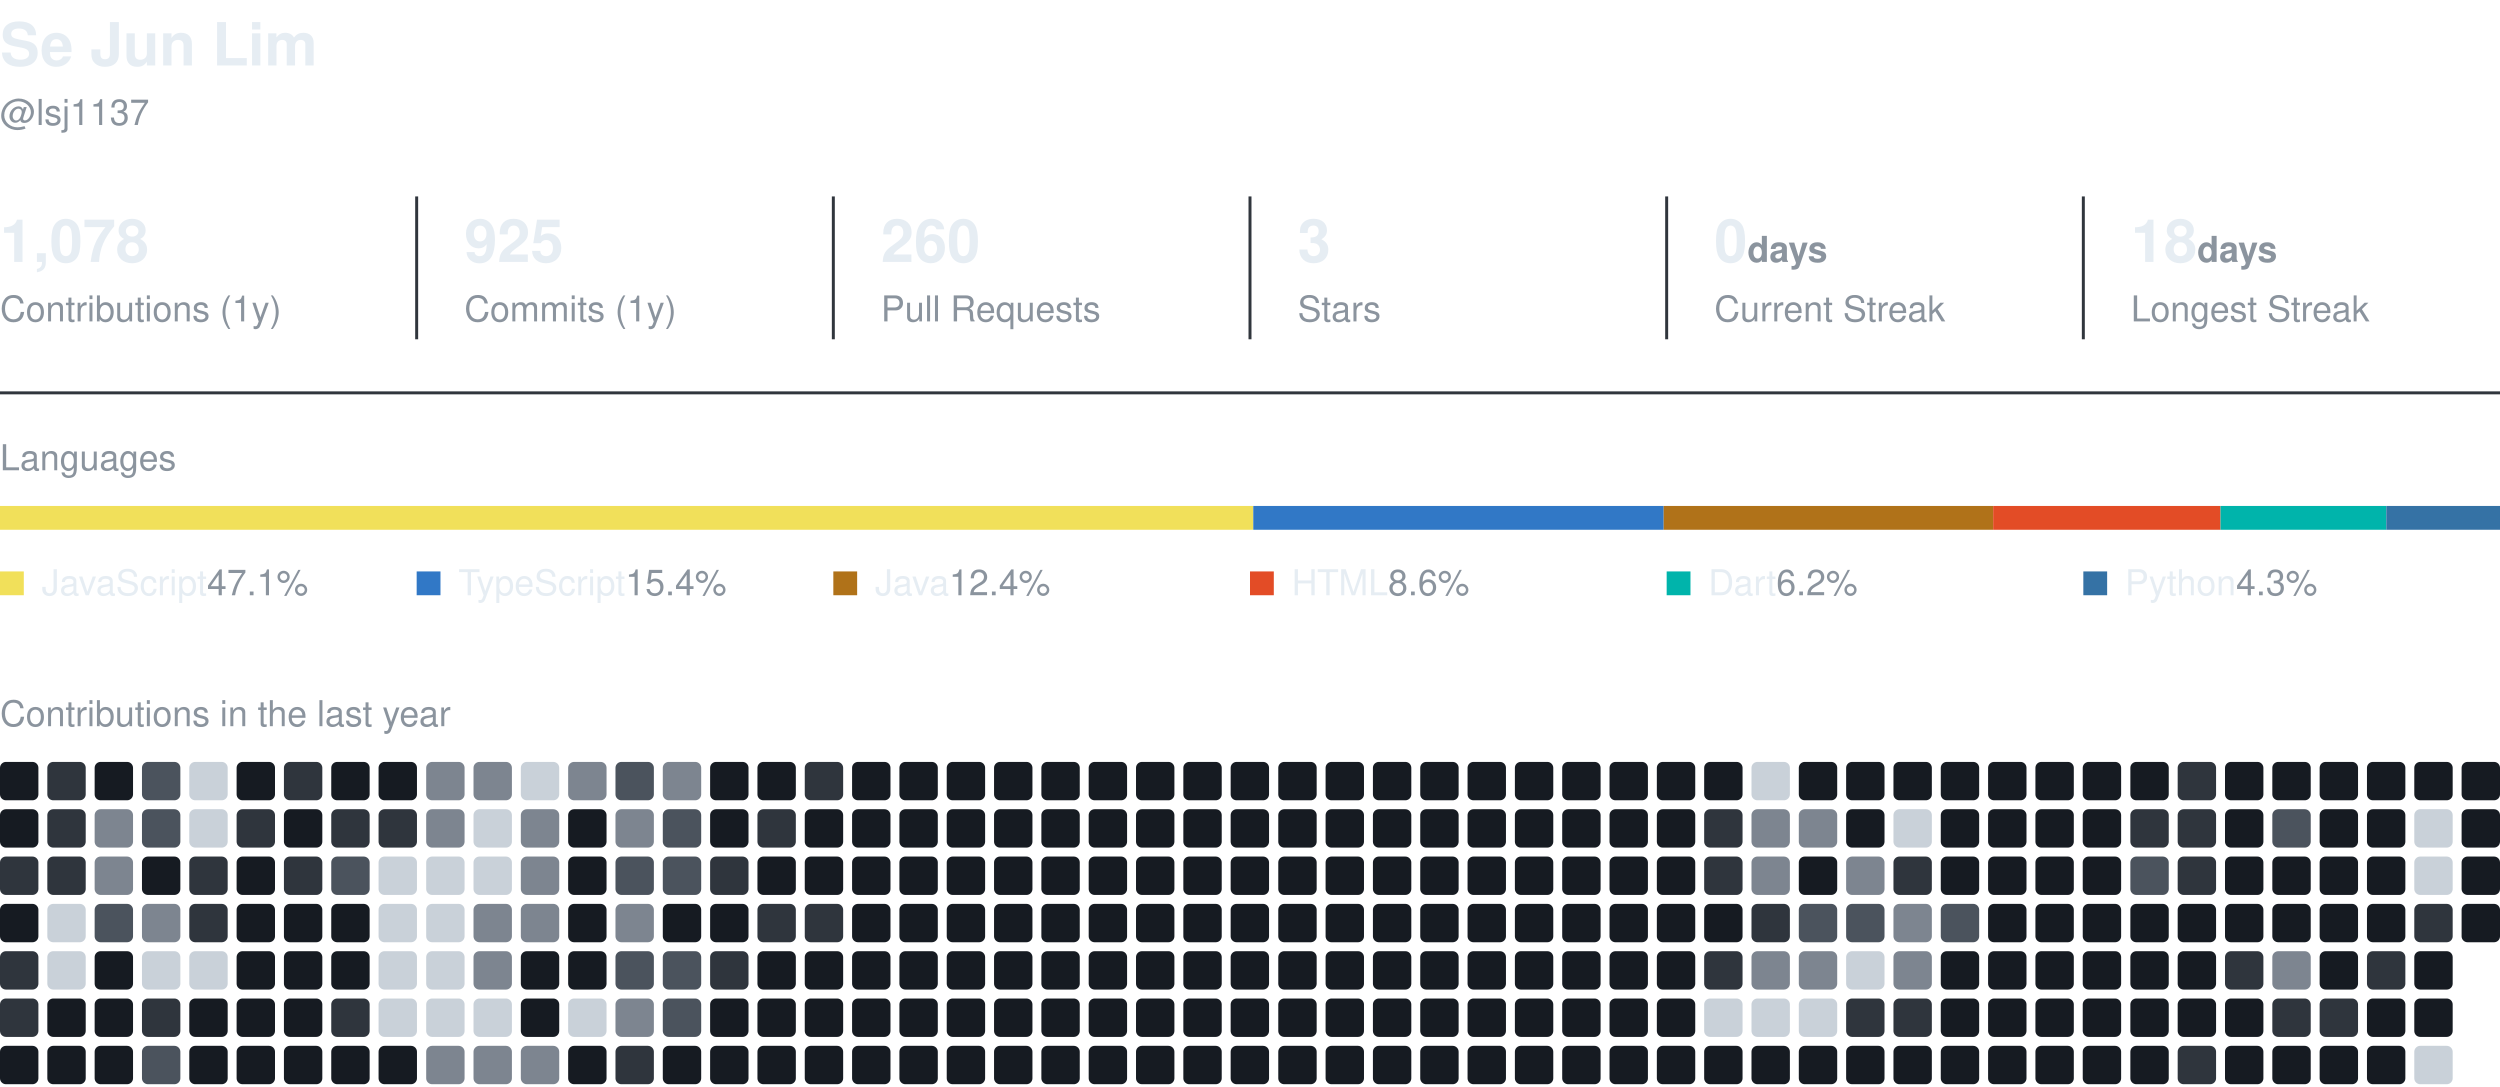
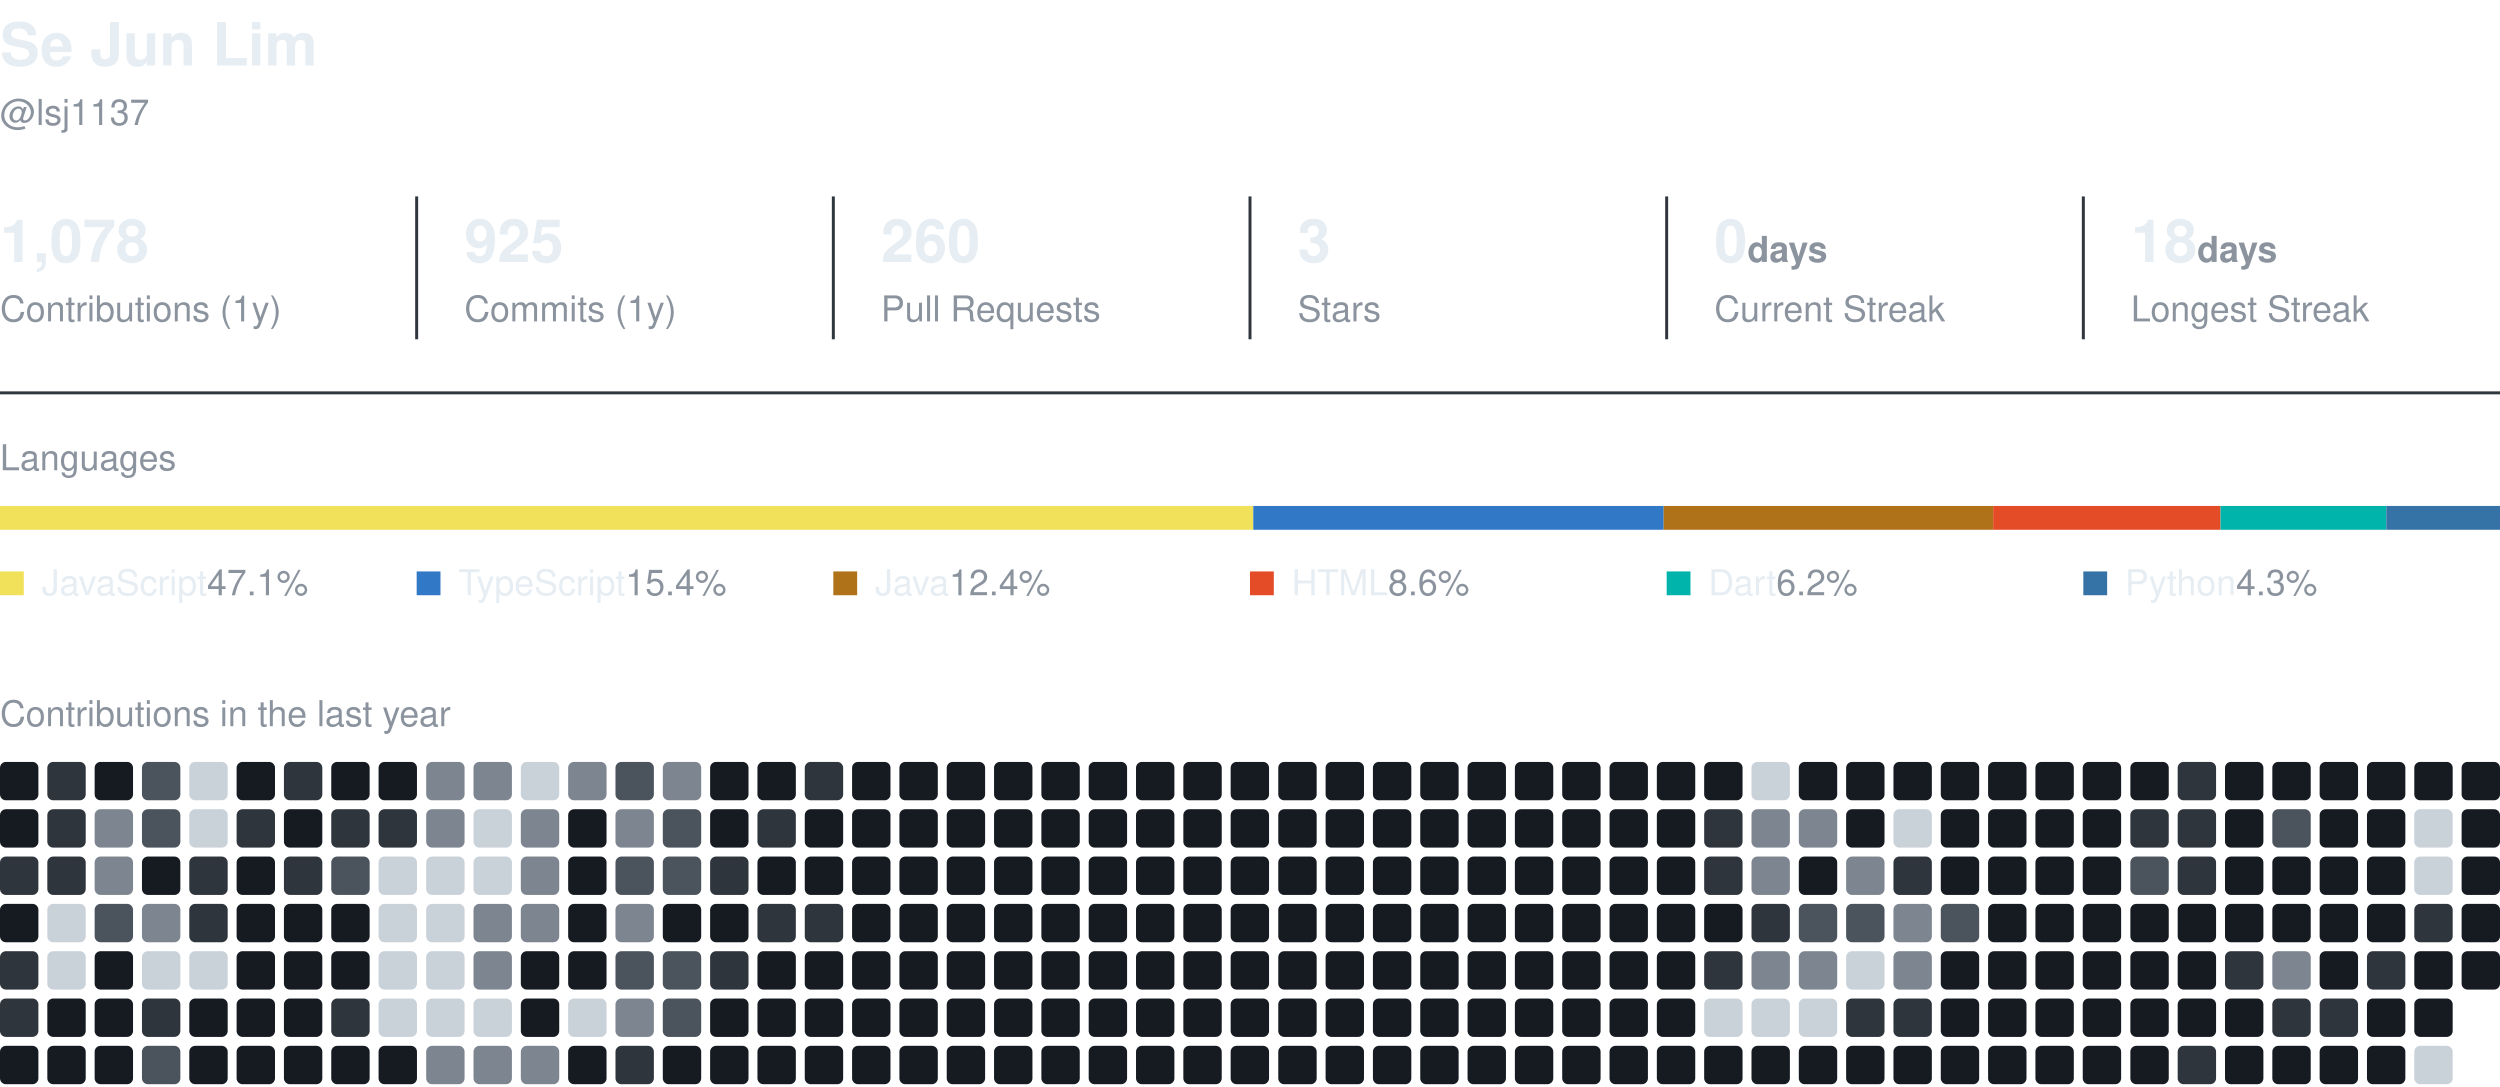
<svg xmlns="http://www.w3.org/2000/svg" width="840" height="365" viewBox="0 0 840 365" role="img" aria-label="Se Jun Lim's GitHub activity">
  <style>
    text { font-family: -apple-system, BlinkMacSystemFont, 'Segoe UI', Helvetica, Arial, sans-serif; fill: #e6edf3; }
    .name { font-size: 20px; font-weight: 600; }
    .muted { fill: #8b949e; }
    .section { font-size: 12px; fill: #8b949e; }
    .value { font-size: 20px; font-weight: 600; }
    .label { font-size: 12px; }
  </style>
  <text x="0" y="22" class="name">Se Jun Lim</text>
  <text x="0" y="42" class="label muted">@lsj1137</text>
  <text x="0" y="88" class="value">1,078</text>
  <text x="0" y="108" class="label muted">Contributions (1y)</text>
  <line x1="140" y1="66" x2="140" y2="114" stroke="#30363d" />
  <text x="156" y="88" class="value">925</text>
  <text x="156" y="108" class="label muted">Commits (1y)</text>
  <line x1="280" y1="66" x2="280" y2="114" stroke="#30363d" />
  <text x="296" y="88" class="value">260</text>
  <text x="296" y="108" class="label muted">Pull Requests</text>
  <line x1="420" y1="66" x2="420" y2="114" stroke="#30363d" />
  <text x="436" y="88" class="value">3</text>
  <text x="436" y="108" class="label muted">Stars</text>
  <line x1="560" y1="66" x2="560" y2="114" stroke="#30363d" />
  <text x="576" y="88" class="value">0<tspan class="label muted"> days</tspan>
  </text>
  <text x="576" y="108" class="label muted">Current Streak</text>
  <line x1="700" y1="66" x2="700" y2="114" stroke="#30363d" />
  <text x="716" y="88" class="value">18<tspan class="label muted"> days</tspan>
  </text>
  <text x="716" y="108" class="label muted">Longest Streak</text>
  <line x1="0" y1="132" x2="840" y2="132" stroke="#30363d" />
  <text x="0" y="158" class="section">Languages</text>
  <rect x="0.0" y="170" width="421.1" height="8" fill="#f1e05a" />
  <rect x="421.1" y="170" width="137.9" height="8" fill="#3178c6" />
  <rect x="559.0" y="170" width="110.7" height="8" fill="#b07219" />
  <rect x="669.7" y="170" width="76.4" height="8" fill="#e34c26" />
  <rect x="746.1" y="170" width="55.7" height="8" fill="#00B4AB" />
  <rect x="801.8" y="170" width="38.2" height="8" fill="#3572A5" />
  <rect x="0" y="192" width="8" height="8" fill="#f1e05a" />
  <text x="14" y="200" class="label">JavaScript<tspan class="muted"> 47.1%</tspan>
  </text>
  <rect x="140" y="192" width="8" height="8" fill="#3178c6" />
  <text x="154" y="200" class="label">TypeScript<tspan class="muted"> 15.4%</tspan>
  </text>
  <rect x="280" y="192" width="8" height="8" fill="#b07219" />
  <text x="294" y="200" class="label">Java<tspan class="muted"> 12.4%</tspan>
  </text>
  <rect x="420" y="192" width="8" height="8" fill="#e34c26" />
  <text x="434" y="200" class="label">HTML<tspan class="muted"> 8.6%</tspan>
  </text>
  <rect x="560" y="192" width="8" height="8" fill="#00B4AB" />
  <text x="574" y="200" class="label">Dart<tspan class="muted"> 6.2%</tspan>
  </text>
  <rect x="700" y="192" width="8" height="8" fill="#3572A5" />
  <text x="714" y="200" class="label">Python<tspan class="muted"> 4.3%</tspan>
  </text>
  <text x="0" y="244" class="section">Contributions in the last year</text>
  <rect x="0.0" y="256.0" width="12.9" height="12.9" rx="2" fill="#161b22" />
  <rect x="0.0" y="271.9" width="12.9" height="12.9" rx="2" fill="#161b22" />
  <rect x="0.0" y="287.8" width="12.9" height="12.9" rx="2" fill="#2f353d" />
  <rect x="0.0" y="303.7" width="12.9" height="12.9" rx="2" fill="#161b22" />
  <rect x="0.0" y="319.6" width="12.9" height="12.9" rx="2" fill="#2f353d" />
  <rect x="0.0" y="335.5" width="12.9" height="12.9" rx="2" fill="#2f353d" />
  <rect x="0.0" y="351.4" width="12.9" height="12.9" rx="2" fill="#161b22" />
  <rect x="15.9" y="256.0" width="12.9" height="12.9" rx="2" fill="#2f353d" />
  <rect x="15.9" y="271.9" width="12.9" height="12.9" rx="2" fill="#2f353d" />
  <rect x="15.9" y="287.8" width="12.9" height="12.9" rx="2" fill="#2f353d" />
  <rect x="15.9" y="303.7" width="12.9" height="12.9" rx="2" fill="#c9d1d9" />
  <rect x="15.9" y="319.6" width="12.9" height="12.9" rx="2" fill="#c9d1d9" />
  <rect x="15.9" y="335.5" width="12.9" height="12.9" rx="2" fill="#161b22" />
  <rect x="15.9" y="351.4" width="12.9" height="12.9" rx="2" fill="#161b22" />
  <rect x="31.8" y="256.0" width="12.9" height="12.9" rx="2" fill="#161b22" />
  <rect x="31.8" y="271.9" width="12.9" height="12.9" rx="2" fill="#7d8590" />
  <rect x="31.8" y="287.8" width="12.9" height="12.9" rx="2" fill="#7d8590" />
  <rect x="31.8" y="303.7" width="12.9" height="12.9" rx="2" fill="#4b535d" />
  <rect x="31.8" y="319.6" width="12.9" height="12.9" rx="2" fill="#161b22" />
  <rect x="31.8" y="335.5" width="12.9" height="12.9" rx="2" fill="#161b22" />
  <rect x="31.8" y="351.4" width="12.9" height="12.9" rx="2" fill="#161b22" />
  <rect x="47.7" y="256.0" width="12.9" height="12.9" rx="2" fill="#4b535d" />
  <rect x="47.7" y="271.9" width="12.9" height="12.9" rx="2" fill="#4b535d" />
  <rect x="47.7" y="287.8" width="12.9" height="12.9" rx="2" fill="#161b22" />
  <rect x="47.7" y="303.7" width="12.9" height="12.9" rx="2" fill="#7d8590" />
  <rect x="47.7" y="319.6" width="12.9" height="12.9" rx="2" fill="#c9d1d9" />
  <rect x="47.7" y="335.5" width="12.9" height="12.9" rx="2" fill="#2f353d" />
  <rect x="47.7" y="351.4" width="12.9" height="12.9" rx="2" fill="#4b535d" />
  <rect x="63.6" y="256.0" width="12.9" height="12.9" rx="2" fill="#c9d1d9" />
  <rect x="63.6" y="271.9" width="12.9" height="12.9" rx="2" fill="#c9d1d9" />
  <rect x="63.6" y="287.8" width="12.9" height="12.9" rx="2" fill="#2f353d" />
  <rect x="63.6" y="303.7" width="12.9" height="12.9" rx="2" fill="#2f353d" />
  <rect x="63.6" y="319.6" width="12.9" height="12.9" rx="2" fill="#c9d1d9" />
  <rect x="63.6" y="335.5" width="12.9" height="12.9" rx="2" fill="#161b22" />
  <rect x="63.6" y="351.4" width="12.9" height="12.9" rx="2" fill="#161b22" />
  <rect x="79.5" y="256.0" width="12.9" height="12.9" rx="2" fill="#161b22" />
  <rect x="79.5" y="271.9" width="12.9" height="12.9" rx="2" fill="#2f353d" />
  <rect x="79.5" y="287.8" width="12.9" height="12.9" rx="2" fill="#161b22" />
  <rect x="79.5" y="303.7" width="12.9" height="12.9" rx="2" fill="#161b22" />
  <rect x="79.5" y="319.6" width="12.9" height="12.9" rx="2" fill="#161b22" />
  <rect x="79.5" y="335.5" width="12.9" height="12.9" rx="2" fill="#161b22" />
  <rect x="79.5" y="351.4" width="12.9" height="12.9" rx="2" fill="#161b22" />
  <rect x="95.4" y="256.0" width="12.9" height="12.9" rx="2" fill="#2f353d" />
  <rect x="95.4" y="271.9" width="12.9" height="12.9" rx="2" fill="#161b22" />
  <rect x="95.4" y="287.8" width="12.9" height="12.9" rx="2" fill="#2f353d" />
  <rect x="95.4" y="303.7" width="12.9" height="12.9" rx="2" fill="#161b22" />
  <rect x="95.4" y="319.6" width="12.9" height="12.9" rx="2" fill="#161b22" />
  <rect x="95.4" y="335.5" width="12.9" height="12.9" rx="2" fill="#161b22" />
  <rect x="95.4" y="351.4" width="12.9" height="12.9" rx="2" fill="#161b22" />
  <rect x="111.3" y="256.0" width="12.9" height="12.9" rx="2" fill="#161b22" />
  <rect x="111.3" y="271.9" width="12.9" height="12.9" rx="2" fill="#2f353d" />
  <rect x="111.3" y="287.8" width="12.9" height="12.9" rx="2" fill="#4b535d" />
  <rect x="111.3" y="303.7" width="12.9" height="12.9" rx="2" fill="#161b22" />
  <rect x="111.3" y="319.6" width="12.9" height="12.9" rx="2" fill="#161b22" />
  <rect x="111.3" y="335.5" width="12.9" height="12.9" rx="2" fill="#2f353d" />
  <rect x="111.3" y="351.4" width="12.9" height="12.9" rx="2" fill="#161b22" />
  <rect x="127.2" y="256.0" width="12.9" height="12.9" rx="2" fill="#161b22" />
  <rect x="127.2" y="271.9" width="12.9" height="12.9" rx="2" fill="#2f353d" />
  <rect x="127.2" y="287.8" width="12.9" height="12.9" rx="2" fill="#c9d1d9" />
  <rect x="127.2" y="303.7" width="12.9" height="12.9" rx="2" fill="#c9d1d9" />
  <rect x="127.2" y="319.6" width="12.9" height="12.9" rx="2" fill="#c9d1d9" />
  <rect x="127.2" y="335.5" width="12.9" height="12.9" rx="2" fill="#c9d1d9" />
  <rect x="127.2" y="351.4" width="12.9" height="12.9" rx="2" fill="#161b22" />
  <rect x="143.2" y="256.0" width="12.9" height="12.9" rx="2" fill="#7d8590" />
  <rect x="143.2" y="271.9" width="12.9" height="12.9" rx="2" fill="#7d8590" />
  <rect x="143.2" y="287.8" width="12.9" height="12.9" rx="2" fill="#c9d1d9" />
  <rect x="143.2" y="303.7" width="12.9" height="12.9" rx="2" fill="#c9d1d9" />
  <rect x="143.2" y="319.6" width="12.9" height="12.9" rx="2" fill="#c9d1d9" />
  <rect x="143.2" y="335.5" width="12.9" height="12.9" rx="2" fill="#c9d1d9" />
  <rect x="143.2" y="351.4" width="12.9" height="12.9" rx="2" fill="#7d8590" />
  <rect x="159.1" y="256.0" width="12.9" height="12.9" rx="2" fill="#7d8590" />
  <rect x="159.1" y="271.9" width="12.9" height="12.9" rx="2" fill="#c9d1d9" />
  <rect x="159.1" y="287.8" width="12.9" height="12.9" rx="2" fill="#c9d1d9" />
  <rect x="159.1" y="303.7" width="12.9" height="12.9" rx="2" fill="#7d8590" />
  <rect x="159.1" y="319.6" width="12.9" height="12.9" rx="2" fill="#7d8590" />
  <rect x="159.1" y="335.5" width="12.9" height="12.9" rx="2" fill="#c9d1d9" />
  <rect x="159.1" y="351.4" width="12.9" height="12.9" rx="2" fill="#7d8590" />
  <rect x="175.0" y="256.0" width="12.9" height="12.9" rx="2" fill="#c9d1d9" />
  <rect x="175.0" y="271.9" width="12.9" height="12.9" rx="2" fill="#7d8590" />
  <rect x="175.0" y="287.8" width="12.9" height="12.9" rx="2" fill="#7d8590" />
  <rect x="175.0" y="303.7" width="12.9" height="12.9" rx="2" fill="#7d8590" />
  <rect x="175.0" y="319.6" width="12.9" height="12.9" rx="2" fill="#161b22" />
  <rect x="175.0" y="335.5" width="12.9" height="12.9" rx="2" fill="#161b22" />
  <rect x="175.0" y="351.4" width="12.9" height="12.9" rx="2" fill="#7d8590" />
  <rect x="190.9" y="256.0" width="12.9" height="12.9" rx="2" fill="#7d8590" />
  <rect x="190.9" y="271.9" width="12.9" height="12.9" rx="2" fill="#161b22" />
  <rect x="190.9" y="287.8" width="12.9" height="12.9" rx="2" fill="#161b22" />
  <rect x="190.9" y="303.7" width="12.9" height="12.9" rx="2" fill="#161b22" />
  <rect x="190.9" y="319.6" width="12.9" height="12.9" rx="2" fill="#161b22" />
  <rect x="190.9" y="335.5" width="12.9" height="12.9" rx="2" fill="#c9d1d9" />
  <rect x="190.9" y="351.4" width="12.9" height="12.9" rx="2" fill="#161b22" />
  <rect x="206.8" y="256.0" width="12.9" height="12.9" rx="2" fill="#4b535d" />
  <rect x="206.8" y="271.9" width="12.9" height="12.9" rx="2" fill="#7d8590" />
  <rect x="206.8" y="287.8" width="12.9" height="12.9" rx="2" fill="#4b535d" />
  <rect x="206.8" y="303.7" width="12.9" height="12.9" rx="2" fill="#7d8590" />
  <rect x="206.8" y="319.6" width="12.9" height="12.9" rx="2" fill="#4b535d" />
  <rect x="206.8" y="335.5" width="12.9" height="12.9" rx="2" fill="#7d8590" />
  <rect x="206.8" y="351.4" width="12.9" height="12.9" rx="2" fill="#2f353d" />
  <rect x="222.7" y="256.0" width="12.9" height="12.9" rx="2" fill="#7d8590" />
  <rect x="222.7" y="271.9" width="12.9" height="12.9" rx="2" fill="#4b535d" />
  <rect x="222.7" y="287.8" width="12.9" height="12.9" rx="2" fill="#4b535d" />
  <rect x="222.7" y="303.7" width="12.9" height="12.9" rx="2" fill="#161b22" />
  <rect x="222.7" y="319.6" width="12.9" height="12.9" rx="2" fill="#4b535d" />
  <rect x="222.7" y="335.5" width="12.9" height="12.9" rx="2" fill="#4b535d" />
  <rect x="222.7" y="351.4" width="12.9" height="12.9" rx="2" fill="#161b22" />
  <rect x="238.6" y="256.0" width="12.9" height="12.9" rx="2" fill="#161b22" />
  <rect x="238.6" y="271.9" width="12.9" height="12.9" rx="2" fill="#161b22" />
  <rect x="238.6" y="287.8" width="12.9" height="12.9" rx="2" fill="#2f353d" />
  <rect x="238.6" y="303.7" width="12.9" height="12.9" rx="2" fill="#161b22" />
  <rect x="238.6" y="319.6" width="12.9" height="12.9" rx="2" fill="#2f353d" />
  <rect x="238.6" y="335.5" width="12.9" height="12.9" rx="2" fill="#161b22" />
  <rect x="238.6" y="351.4" width="12.9" height="12.9" rx="2" fill="#161b22" />
  <rect x="254.5" y="256.0" width="12.9" height="12.9" rx="2" fill="#161b22" />
  <rect x="254.5" y="271.9" width="12.9" height="12.9" rx="2" fill="#2f353d" />
  <rect x="254.5" y="287.8" width="12.9" height="12.9" rx="2" fill="#161b22" />
  <rect x="254.5" y="303.7" width="12.9" height="12.9" rx="2" fill="#2f353d" />
  <rect x="254.5" y="319.6" width="12.9" height="12.9" rx="2" fill="#161b22" />
  <rect x="254.5" y="335.5" width="12.9" height="12.9" rx="2" fill="#161b22" />
  <rect x="254.5" y="351.4" width="12.9" height="12.9" rx="2" fill="#161b22" />
  <rect x="270.4" y="256.0" width="12.9" height="12.9" rx="2" fill="#2f353d" />
  <rect x="270.4" y="271.9" width="12.9" height="12.9" rx="2" fill="#161b22" />
  <rect x="270.4" y="287.8" width="12.9" height="12.9" rx="2" fill="#161b22" />
  <rect x="270.4" y="303.7" width="12.9" height="12.9" rx="2" fill="#2f353d" />
  <rect x="270.4" y="319.6" width="12.9" height="12.9" rx="2" fill="#161b22" />
  <rect x="270.4" y="335.5" width="12.9" height="12.9" rx="2" fill="#161b22" />
  <rect x="270.4" y="351.4" width="12.9" height="12.9" rx="2" fill="#161b22" />
  <rect x="286.3" y="256.0" width="12.9" height="12.9" rx="2" fill="#161b22" />
  <rect x="286.3" y="271.9" width="12.9" height="12.9" rx="2" fill="#161b22" />
  <rect x="286.3" y="287.8" width="12.9" height="12.9" rx="2" fill="#161b22" />
  <rect x="286.3" y="303.7" width="12.9" height="12.9" rx="2" fill="#161b22" />
  <rect x="286.3" y="319.6" width="12.9" height="12.9" rx="2" fill="#161b22" />
  <rect x="286.3" y="335.5" width="12.9" height="12.9" rx="2" fill="#161b22" />
  <rect x="286.3" y="351.4" width="12.9" height="12.9" rx="2" fill="#161b22" />
  <rect x="302.2" y="256.0" width="12.9" height="12.9" rx="2" fill="#161b22" />
  <rect x="302.2" y="271.9" width="12.9" height="12.9" rx="2" fill="#161b22" />
  <rect x="302.2" y="287.8" width="12.9" height="12.9" rx="2" fill="#161b22" />
  <rect x="302.2" y="303.7" width="12.9" height="12.9" rx="2" fill="#161b22" />
  <rect x="302.2" y="319.6" width="12.9" height="12.9" rx="2" fill="#161b22" />
  <rect x="302.2" y="335.5" width="12.9" height="12.9" rx="2" fill="#161b22" />
  <rect x="302.2" y="351.4" width="12.9" height="12.9" rx="2" fill="#161b22" />
  <rect x="318.1" y="256.0" width="12.9" height="12.9" rx="2" fill="#161b22" />
  <rect x="318.1" y="271.9" width="12.9" height="12.9" rx="2" fill="#161b22" />
  <rect x="318.1" y="287.8" width="12.9" height="12.9" rx="2" fill="#161b22" />
  <rect x="318.1" y="303.7" width="12.9" height="12.9" rx="2" fill="#161b22" />
  <rect x="318.1" y="319.6" width="12.9" height="12.9" rx="2" fill="#161b22" />
  <rect x="318.1" y="335.5" width="12.9" height="12.9" rx="2" fill="#161b22" />
  <rect x="318.1" y="351.4" width="12.9" height="12.9" rx="2" fill="#161b22" />
  <rect x="334.0" y="256.0" width="12.9" height="12.9" rx="2" fill="#161b22" />
  <rect x="334.0" y="271.9" width="12.9" height="12.9" rx="2" fill="#161b22" />
  <rect x="334.0" y="287.8" width="12.9" height="12.9" rx="2" fill="#161b22" />
  <rect x="334.0" y="303.7" width="12.9" height="12.9" rx="2" fill="#161b22" />
  <rect x="334.0" y="319.6" width="12.9" height="12.9" rx="2" fill="#161b22" />
  <rect x="334.0" y="335.5" width="12.9" height="12.9" rx="2" fill="#161b22" />
  <rect x="334.0" y="351.4" width="12.9" height="12.9" rx="2" fill="#161b22" />
  <rect x="349.9" y="256.0" width="12.9" height="12.9" rx="2" fill="#161b22" />
  <rect x="349.9" y="271.9" width="12.9" height="12.9" rx="2" fill="#161b22" />
  <rect x="349.9" y="287.8" width="12.9" height="12.9" rx="2" fill="#161b22" />
  <rect x="349.9" y="303.7" width="12.9" height="12.9" rx="2" fill="#161b22" />
  <rect x="349.9" y="319.6" width="12.9" height="12.9" rx="2" fill="#161b22" />
  <rect x="349.9" y="335.5" width="12.9" height="12.9" rx="2" fill="#161b22" />
  <rect x="349.9" y="351.4" width="12.9" height="12.9" rx="2" fill="#161b22" />
  <rect x="365.8" y="256.0" width="12.9" height="12.9" rx="2" fill="#161b22" />
  <rect x="365.8" y="271.9" width="12.9" height="12.9" rx="2" fill="#161b22" />
  <rect x="365.8" y="287.8" width="12.9" height="12.9" rx="2" fill="#161b22" />
  <rect x="365.8" y="303.7" width="12.9" height="12.9" rx="2" fill="#161b22" />
  <rect x="365.8" y="319.6" width="12.9" height="12.9" rx="2" fill="#161b22" />
  <rect x="365.8" y="335.5" width="12.9" height="12.9" rx="2" fill="#161b22" />
  <rect x="365.8" y="351.4" width="12.9" height="12.9" rx="2" fill="#161b22" />
  <rect x="381.7" y="256.0" width="12.9" height="12.9" rx="2" fill="#161b22" />
  <rect x="381.7" y="271.9" width="12.9" height="12.9" rx="2" fill="#161b22" />
  <rect x="381.7" y="287.8" width="12.9" height="12.9" rx="2" fill="#161b22" />
  <rect x="381.7" y="303.7" width="12.9" height="12.9" rx="2" fill="#161b22" />
  <rect x="381.7" y="319.6" width="12.9" height="12.9" rx="2" fill="#161b22" />
  <rect x="381.7" y="335.5" width="12.9" height="12.9" rx="2" fill="#161b22" />
  <rect x="381.7" y="351.4" width="12.9" height="12.9" rx="2" fill="#161b22" />
  <rect x="397.6" y="256.0" width="12.9" height="12.9" rx="2" fill="#161b22" />
  <rect x="397.6" y="271.9" width="12.9" height="12.9" rx="2" fill="#161b22" />
  <rect x="397.6" y="287.8" width="12.9" height="12.9" rx="2" fill="#161b22" />
  <rect x="397.6" y="303.7" width="12.9" height="12.9" rx="2" fill="#161b22" />
  <rect x="397.6" y="319.6" width="12.9" height="12.9" rx="2" fill="#161b22" />
  <rect x="397.6" y="335.5" width="12.9" height="12.9" rx="2" fill="#161b22" />
  <rect x="397.6" y="351.4" width="12.9" height="12.9" rx="2" fill="#161b22" />
  <rect x="413.5" y="256.0" width="12.9" height="12.9" rx="2" fill="#161b22" />
  <rect x="413.5" y="271.9" width="12.9" height="12.9" rx="2" fill="#161b22" />
  <rect x="413.5" y="287.8" width="12.9" height="12.9" rx="2" fill="#161b22" />
  <rect x="413.5" y="303.7" width="12.9" height="12.9" rx="2" fill="#161b22" />
  <rect x="413.5" y="319.6" width="12.9" height="12.9" rx="2" fill="#161b22" />
  <rect x="413.5" y="335.5" width="12.9" height="12.9" rx="2" fill="#161b22" />
  <rect x="413.5" y="351.4" width="12.9" height="12.9" rx="2" fill="#161b22" />
  <rect x="429.5" y="256.0" width="12.9" height="12.9" rx="2" fill="#161b22" />
  <rect x="429.5" y="271.9" width="12.9" height="12.9" rx="2" fill="#161b22" />
  <rect x="429.5" y="287.8" width="12.9" height="12.9" rx="2" fill="#161b22" />
  <rect x="429.5" y="303.7" width="12.9" height="12.9" rx="2" fill="#161b22" />
  <rect x="429.5" y="319.6" width="12.9" height="12.9" rx="2" fill="#161b22" />
  <rect x="429.5" y="335.5" width="12.9" height="12.9" rx="2" fill="#161b22" />
  <rect x="429.5" y="351.4" width="12.9" height="12.9" rx="2" fill="#161b22" />
  <rect x="445.4" y="256.0" width="12.9" height="12.9" rx="2" fill="#161b22" />
  <rect x="445.4" y="271.9" width="12.9" height="12.9" rx="2" fill="#161b22" />
  <rect x="445.4" y="287.8" width="12.9" height="12.9" rx="2" fill="#161b22" />
  <rect x="445.4" y="303.7" width="12.9" height="12.9" rx="2" fill="#161b22" />
  <rect x="445.4" y="319.6" width="12.9" height="12.9" rx="2" fill="#161b22" />
  <rect x="445.4" y="335.5" width="12.9" height="12.9" rx="2" fill="#161b22" />
  <rect x="445.4" y="351.4" width="12.9" height="12.9" rx="2" fill="#161b22" />
  <rect x="461.3" y="256.0" width="12.9" height="12.9" rx="2" fill="#161b22" />
  <rect x="461.3" y="271.9" width="12.9" height="12.9" rx="2" fill="#161b22" />
  <rect x="461.3" y="287.8" width="12.9" height="12.9" rx="2" fill="#161b22" />
  <rect x="461.3" y="303.7" width="12.9" height="12.9" rx="2" fill="#161b22" />
  <rect x="461.3" y="319.6" width="12.9" height="12.9" rx="2" fill="#161b22" />
  <rect x="461.3" y="335.5" width="12.9" height="12.9" rx="2" fill="#161b22" />
  <rect x="461.3" y="351.4" width="12.9" height="12.9" rx="2" fill="#161b22" />
  <rect x="477.2" y="256.0" width="12.9" height="12.9" rx="2" fill="#161b22" />
  <rect x="477.2" y="271.9" width="12.9" height="12.9" rx="2" fill="#161b22" />
  <rect x="477.2" y="287.8" width="12.9" height="12.9" rx="2" fill="#161b22" />
  <rect x="477.2" y="303.7" width="12.9" height="12.9" rx="2" fill="#161b22" />
  <rect x="477.2" y="319.6" width="12.9" height="12.9" rx="2" fill="#161b22" />
  <rect x="477.2" y="335.5" width="12.9" height="12.9" rx="2" fill="#161b22" />
  <rect x="477.2" y="351.4" width="12.9" height="12.9" rx="2" fill="#161b22" />
  <rect x="493.1" y="256.0" width="12.9" height="12.9" rx="2" fill="#161b22" />
  <rect x="493.1" y="271.9" width="12.9" height="12.9" rx="2" fill="#161b22" />
  <rect x="493.1" y="287.8" width="12.9" height="12.9" rx="2" fill="#161b22" />
  <rect x="493.1" y="303.7" width="12.9" height="12.9" rx="2" fill="#161b22" />
  <rect x="493.1" y="319.6" width="12.9" height="12.9" rx="2" fill="#161b22" />
  <rect x="493.1" y="335.5" width="12.9" height="12.9" rx="2" fill="#161b22" />
  <rect x="493.1" y="351.4" width="12.9" height="12.9" rx="2" fill="#161b22" />
  <rect x="509.0" y="256.0" width="12.9" height="12.9" rx="2" fill="#161b22" />
  <rect x="509.0" y="271.9" width="12.9" height="12.9" rx="2" fill="#161b22" />
  <rect x="509.0" y="287.8" width="12.9" height="12.9" rx="2" fill="#161b22" />
  <rect x="509.0" y="303.7" width="12.9" height="12.9" rx="2" fill="#161b22" />
  <rect x="509.0" y="319.6" width="12.9" height="12.9" rx="2" fill="#161b22" />
  <rect x="509.0" y="335.5" width="12.9" height="12.9" rx="2" fill="#161b22" />
  <rect x="509.0" y="351.4" width="12.9" height="12.9" rx="2" fill="#161b22" />
  <rect x="524.9" y="256.0" width="12.9" height="12.9" rx="2" fill="#161b22" />
  <rect x="524.9" y="271.9" width="12.9" height="12.9" rx="2" fill="#161b22" />
  <rect x="524.9" y="287.8" width="12.9" height="12.9" rx="2" fill="#161b22" />
  <rect x="524.9" y="303.7" width="12.9" height="12.9" rx="2" fill="#161b22" />
  <rect x="524.9" y="319.6" width="12.9" height="12.9" rx="2" fill="#161b22" />
  <rect x="524.9" y="335.5" width="12.9" height="12.9" rx="2" fill="#161b22" />
  <rect x="524.9" y="351.4" width="12.9" height="12.9" rx="2" fill="#161b22" />
  <rect x="540.8" y="256.0" width="12.9" height="12.9" rx="2" fill="#161b22" />
  <rect x="540.8" y="271.9" width="12.9" height="12.9" rx="2" fill="#161b22" />
  <rect x="540.8" y="287.8" width="12.9" height="12.9" rx="2" fill="#161b22" />
  <rect x="540.8" y="303.7" width="12.9" height="12.9" rx="2" fill="#161b22" />
  <rect x="540.8" y="319.6" width="12.9" height="12.9" rx="2" fill="#161b22" />
  <rect x="540.8" y="335.5" width="12.9" height="12.9" rx="2" fill="#161b22" />
  <rect x="540.8" y="351.4" width="12.9" height="12.9" rx="2" fill="#161b22" />
  <rect x="556.7" y="256.0" width="12.9" height="12.9" rx="2" fill="#161b22" />
  <rect x="556.7" y="271.9" width="12.9" height="12.9" rx="2" fill="#161b22" />
  <rect x="556.7" y="287.8" width="12.9" height="12.9" rx="2" fill="#161b22" />
  <rect x="556.7" y="303.7" width="12.9" height="12.9" rx="2" fill="#161b22" />
  <rect x="556.7" y="319.6" width="12.9" height="12.9" rx="2" fill="#161b22" />
  <rect x="556.7" y="335.5" width="12.9" height="12.9" rx="2" fill="#161b22" />
  <rect x="556.7" y="351.4" width="12.9" height="12.9" rx="2" fill="#161b22" />
  <rect x="572.6" y="256.0" width="12.9" height="12.9" rx="2" fill="#161b22" />
  <rect x="572.6" y="271.9" width="12.9" height="12.9" rx="2" fill="#2f353d" />
  <rect x="572.6" y="287.8" width="12.9" height="12.9" rx="2" fill="#2f353d" />
  <rect x="572.6" y="303.7" width="12.9" height="12.9" rx="2" fill="#161b22" />
  <rect x="572.6" y="319.6" width="12.9" height="12.9" rx="2" fill="#2f353d" />
  <rect x="572.6" y="335.5" width="12.9" height="12.9" rx="2" fill="#c9d1d9" />
  <rect x="572.6" y="351.4" width="12.9" height="12.9" rx="2" fill="#161b22" />
  <rect x="588.5" y="256.0" width="12.9" height="12.9" rx="2" fill="#c9d1d9" />
  <rect x="588.5" y="271.9" width="12.9" height="12.9" rx="2" fill="#7d8590" />
  <rect x="588.5" y="287.8" width="12.9" height="12.9" rx="2" fill="#7d8590" />
  <rect x="588.5" y="303.7" width="12.9" height="12.9" rx="2" fill="#2f353d" />
  <rect x="588.5" y="319.6" width="12.9" height="12.9" rx="2" fill="#7d8590" />
  <rect x="588.5" y="335.5" width="12.9" height="12.9" rx="2" fill="#c9d1d9" />
  <rect x="588.5" y="351.4" width="12.9" height="12.9" rx="2" fill="#161b22" />
  <rect x="604.4" y="256.0" width="12.9" height="12.9" rx="2" fill="#161b22" />
  <rect x="604.4" y="271.9" width="12.9" height="12.9" rx="2" fill="#7d8590" />
  <rect x="604.4" y="287.8" width="12.9" height="12.9" rx="2" fill="#161b22" />
  <rect x="604.4" y="303.7" width="12.9" height="12.9" rx="2" fill="#4b535d" />
  <rect x="604.4" y="319.6" width="12.9" height="12.9" rx="2" fill="#7d8590" />
  <rect x="604.4" y="335.5" width="12.9" height="12.9" rx="2" fill="#c9d1d9" />
  <rect x="604.4" y="351.4" width="12.9" height="12.9" rx="2" fill="#161b22" />
  <rect x="620.3" y="256.0" width="12.9" height="12.9" rx="2" fill="#161b22" />
  <rect x="620.3" y="271.9" width="12.9" height="12.9" rx="2" fill="#161b22" />
  <rect x="620.3" y="287.8" width="12.9" height="12.9" rx="2" fill="#7d8590" />
  <rect x="620.3" y="303.7" width="12.9" height="12.9" rx="2" fill="#4b535d" />
  <rect x="620.3" y="319.6" width="12.9" height="12.9" rx="2" fill="#c9d1d9" />
  <rect x="620.3" y="335.5" width="12.9" height="12.9" rx="2" fill="#2f353d" />
  <rect x="620.3" y="351.4" width="12.9" height="12.9" rx="2" fill="#161b22" />
  <rect x="636.2" y="256.0" width="12.9" height="12.9" rx="2" fill="#161b22" />
  <rect x="636.2" y="271.9" width="12.9" height="12.9" rx="2" fill="#c9d1d9" />
  <rect x="636.2" y="287.8" width="12.9" height="12.9" rx="2" fill="#2f353d" />
  <rect x="636.2" y="303.7" width="12.9" height="12.9" rx="2" fill="#7d8590" />
  <rect x="636.2" y="319.6" width="12.9" height="12.9" rx="2" fill="#7d8590" />
  <rect x="636.2" y="335.5" width="12.9" height="12.9" rx="2" fill="#2f353d" />
  <rect x="636.2" y="351.4" width="12.9" height="12.9" rx="2" fill="#161b22" />
  <rect x="652.1" y="256.0" width="12.9" height="12.9" rx="2" fill="#161b22" />
  <rect x="652.1" y="271.9" width="12.9" height="12.9" rx="2" fill="#161b22" />
  <rect x="652.1" y="287.8" width="12.9" height="12.9" rx="2" fill="#161b22" />
  <rect x="652.1" y="303.7" width="12.9" height="12.9" rx="2" fill="#4b535d" />
  <rect x="652.1" y="319.6" width="12.9" height="12.9" rx="2" fill="#161b22" />
  <rect x="652.1" y="335.5" width="12.9" height="12.9" rx="2" fill="#161b22" />
  <rect x="652.1" y="351.4" width="12.9" height="12.9" rx="2" fill="#161b22" />
  <rect x="668.0" y="256.0" width="12.9" height="12.9" rx="2" fill="#161b22" />
  <rect x="668.0" y="271.9" width="12.9" height="12.9" rx="2" fill="#161b22" />
  <rect x="668.0" y="287.8" width="12.9" height="12.9" rx="2" fill="#161b22" />
  <rect x="668.0" y="303.7" width="12.9" height="12.9" rx="2" fill="#161b22" />
  <rect x="668.0" y="319.6" width="12.9" height="12.9" rx="2" fill="#161b22" />
  <rect x="668.0" y="335.5" width="12.9" height="12.9" rx="2" fill="#161b22" />
  <rect x="668.0" y="351.4" width="12.9" height="12.9" rx="2" fill="#161b22" />
  <rect x="683.9" y="256.0" width="12.9" height="12.9" rx="2" fill="#161b22" />
  <rect x="683.9" y="271.9" width="12.9" height="12.9" rx="2" fill="#161b22" />
  <rect x="683.9" y="287.8" width="12.9" height="12.9" rx="2" fill="#161b22" />
  <rect x="683.9" y="303.7" width="12.9" height="12.9" rx="2" fill="#161b22" />
  <rect x="683.9" y="319.6" width="12.9" height="12.9" rx="2" fill="#161b22" />
  <rect x="683.9" y="335.5" width="12.9" height="12.9" rx="2" fill="#161b22" />
  <rect x="683.9" y="351.4" width="12.9" height="12.9" rx="2" fill="#161b22" />
  <rect x="699.8" y="256.0" width="12.9" height="12.9" rx="2" fill="#161b22" />
  <rect x="699.8" y="271.9" width="12.9" height="12.9" rx="2" fill="#161b22" />
  <rect x="699.8" y="287.8" width="12.9" height="12.9" rx="2" fill="#161b22" />
  <rect x="699.8" y="303.7" width="12.9" height="12.9" rx="2" fill="#161b22" />
  <rect x="699.8" y="319.6" width="12.9" height="12.9" rx="2" fill="#161b22" />
  <rect x="699.8" y="335.5" width="12.9" height="12.9" rx="2" fill="#161b22" />
  <rect x="699.8" y="351.4" width="12.9" height="12.9" rx="2" fill="#161b22" />
  <rect x="715.8" y="256.0" width="12.9" height="12.9" rx="2" fill="#161b22" />
  <rect x="715.8" y="271.9" width="12.9" height="12.9" rx="2" fill="#2f353d" />
  <rect x="715.8" y="287.8" width="12.9" height="12.9" rx="2" fill="#4b535d" />
  <rect x="715.8" y="303.7" width="12.9" height="12.9" rx="2" fill="#161b22" />
  <rect x="715.8" y="319.6" width="12.9" height="12.9" rx="2" fill="#161b22" />
  <rect x="715.8" y="335.5" width="12.9" height="12.9" rx="2" fill="#161b22" />
  <rect x="715.8" y="351.4" width="12.9" height="12.9" rx="2" fill="#161b22" />
  <rect x="731.7" y="256.0" width="12.9" height="12.9" rx="2" fill="#2f353d" />
  <rect x="731.7" y="271.9" width="12.9" height="12.9" rx="2" fill="#2f353d" />
  <rect x="731.7" y="287.8" width="12.9" height="12.9" rx="2" fill="#2f353d" />
  <rect x="731.7" y="303.7" width="12.9" height="12.9" rx="2" fill="#161b22" />
  <rect x="731.7" y="319.6" width="12.9" height="12.9" rx="2" fill="#161b22" />
  <rect x="731.7" y="335.5" width="12.9" height="12.9" rx="2" fill="#161b22" />
  <rect x="731.7" y="351.4" width="12.9" height="12.9" rx="2" fill="#2f353d" />
  <rect x="747.6" y="256.0" width="12.9" height="12.9" rx="2" fill="#161b22" />
  <rect x="747.6" y="271.9" width="12.9" height="12.9" rx="2" fill="#161b22" />
  <rect x="747.6" y="287.8" width="12.9" height="12.9" rx="2" fill="#161b22" />
  <rect x="747.6" y="303.7" width="12.9" height="12.9" rx="2" fill="#161b22" />
  <rect x="747.6" y="319.6" width="12.9" height="12.9" rx="2" fill="#2f353d" />
  <rect x="747.6" y="335.5" width="12.9" height="12.9" rx="2" fill="#161b22" />
  <rect x="747.6" y="351.4" width="12.9" height="12.9" rx="2" fill="#161b22" />
  <rect x="763.5" y="256.0" width="12.9" height="12.9" rx="2" fill="#161b22" />
  <rect x="763.5" y="271.9" width="12.9" height="12.9" rx="2" fill="#4b535d" />
  <rect x="763.5" y="287.8" width="12.9" height="12.9" rx="2" fill="#161b22" />
  <rect x="763.5" y="303.7" width="12.9" height="12.9" rx="2" fill="#161b22" />
  <rect x="763.5" y="319.6" width="12.9" height="12.9" rx="2" fill="#7d8590" />
  <rect x="763.5" y="335.5" width="12.9" height="12.9" rx="2" fill="#2f353d" />
  <rect x="763.5" y="351.4" width="12.9" height="12.9" rx="2" fill="#161b22" />
  <rect x="779.4" y="256.0" width="12.9" height="12.9" rx="2" fill="#161b22" />
  <rect x="779.4" y="271.9" width="12.9" height="12.9" rx="2" fill="#161b22" />
  <rect x="779.4" y="287.8" width="12.9" height="12.9" rx="2" fill="#161b22" />
  <rect x="779.4" y="303.7" width="12.9" height="12.9" rx="2" fill="#161b22" />
  <rect x="779.4" y="319.6" width="12.9" height="12.9" rx="2" fill="#161b22" />
  <rect x="779.4" y="335.5" width="12.9" height="12.9" rx="2" fill="#2f353d" />
  <rect x="779.4" y="351.4" width="12.9" height="12.9" rx="2" fill="#161b22" />
  <rect x="795.3" y="256.0" width="12.9" height="12.9" rx="2" fill="#161b22" />
  <rect x="795.3" y="271.9" width="12.9" height="12.9" rx="2" fill="#161b22" />
  <rect x="795.3" y="287.8" width="12.9" height="12.9" rx="2" fill="#161b22" />
  <rect x="795.3" y="303.7" width="12.9" height="12.9" rx="2" fill="#161b22" />
  <rect x="795.3" y="319.6" width="12.9" height="12.9" rx="2" fill="#2f353d" />
  <rect x="795.3" y="335.5" width="12.9" height="12.9" rx="2" fill="#161b22" />
  <rect x="795.3" y="351.4" width="12.9" height="12.9" rx="2" fill="#161b22" />
  <rect x="811.2" y="256.0" width="12.9" height="12.9" rx="2" fill="#161b22" />
  <rect x="811.2" y="271.9" width="12.9" height="12.9" rx="2" fill="#c9d1d9" />
  <rect x="811.2" y="287.8" width="12.9" height="12.9" rx="2" fill="#c9d1d9" />
  <rect x="811.2" y="303.7" width="12.9" height="12.9" rx="2" fill="#2f353d" />
  <rect x="811.2" y="319.6" width="12.9" height="12.9" rx="2" fill="#161b22" />
  <rect x="811.2" y="335.5" width="12.9" height="12.9" rx="2" fill="#161b22" />
  <rect x="811.2" y="351.4" width="12.9" height="12.9" rx="2" fill="#c9d1d9" />
  <rect x="827.1" y="256.0" width="12.9" height="12.9" rx="2" fill="#161b22" />
  <rect x="827.1" y="271.9" width="12.9" height="12.9" rx="2" fill="#161b22" />
  <rect x="827.1" y="287.8" width="12.9" height="12.9" rx="2" fill="#161b22" />
  <rect x="827.1" y="303.7" width="12.9" height="12.9" rx="2" fill="#161b22" />
+   <rect x="827.1" y="319.6" width="12.9" height="12.9" rx="2" fill="#161b22" />
</svg>
